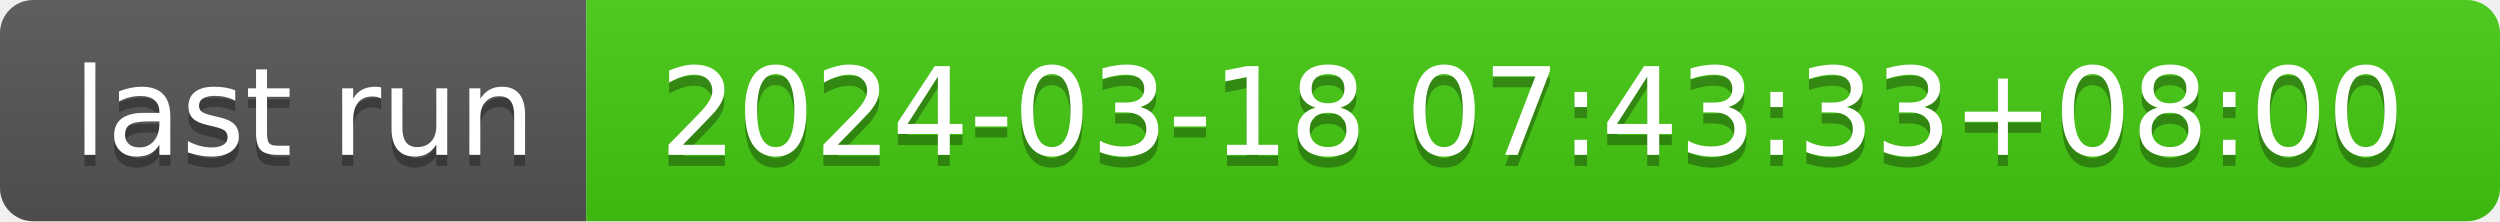
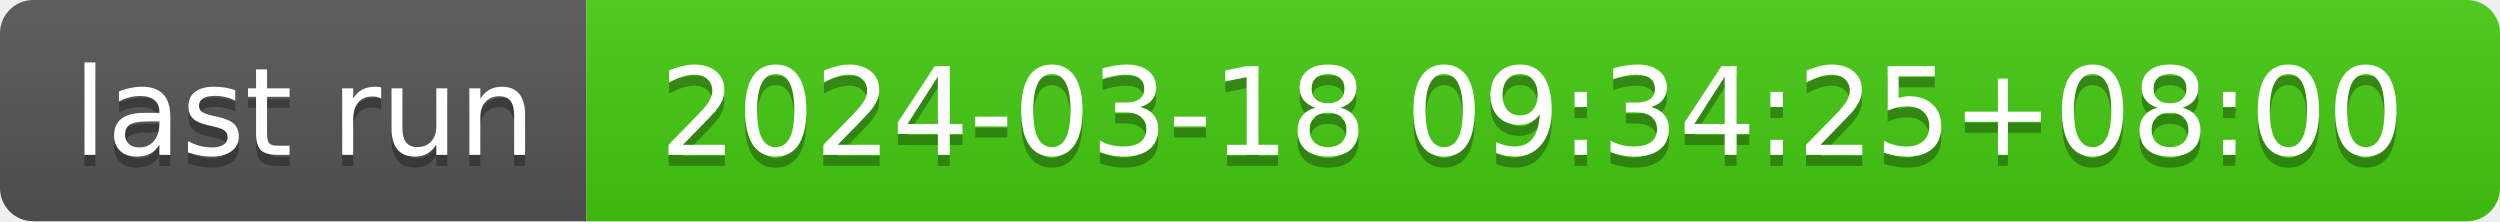
- <svg xmlns="http://www.w3.org/2000/svg" width="226" height="20" role="img" aria-label="last run: 2024-03-18 07:43:33+08:00">
+ <svg xmlns="http://www.w3.org/2000/svg" width="226" height="20" role="img" aria-label="last run: 2024-03-18 09:34:25+08:00">
  <linearGradient id="s" x2="0" y2="100%">
    <stop offset="0" stop-color="#bbb" stop-opacity=".1" />
    <stop offset="1" stop-opacity=".1" />
  </linearGradient>
  <clipPath id="r">
    <rect width="226" height="20" rx="3" fill="#fff" />
  </clipPath>
  <g clip-path="url(#r)">
    <rect width="53" height="20" fill="#555" />
    <rect x="53" width="173" height="20" fill="#4c1" />
    <rect width="226" height="20" fill="url(#s)" />
  </g>
  <g fill="#fff" text-anchor="middle" font-family="Verdana,Geneva,DejaVu Sans,sans-serif" text-rendering="geometricPrecision" font-size="110">
    <text aria-hidden="true" x="275" y="150" fill="#010101" fill-opacity=".3" transform="scale(.1)" textLength="430">last run</text>
    <text x="275" y="140" transform="scale(.1)" fill="#fff" textLength="430">last run</text>
-     <text aria-hidden="true" x="1385" y="150" fill="#010101" fill-opacity=".3" transform="scale(.1)" textLength="1630">2024-03-18 07:43:33+08:00</text>
-     <text x="1385" y="140" transform="scale(.1)" fill="#fff" textLength="1630">2024-03-18 07:43:33+08:00</text>
+     <text aria-hidden="true" x="1385" y="150" fill="#010101" fill-opacity=".3" transform="scale(.1)" textLength="1630">2024-03-18 09:34:25+08:00</text>
+     <text x="1385" y="140" transform="scale(.1)" fill="#fff" textLength="1630">2024-03-18 09:34:25+08:00</text>
  </g>
</svg>
